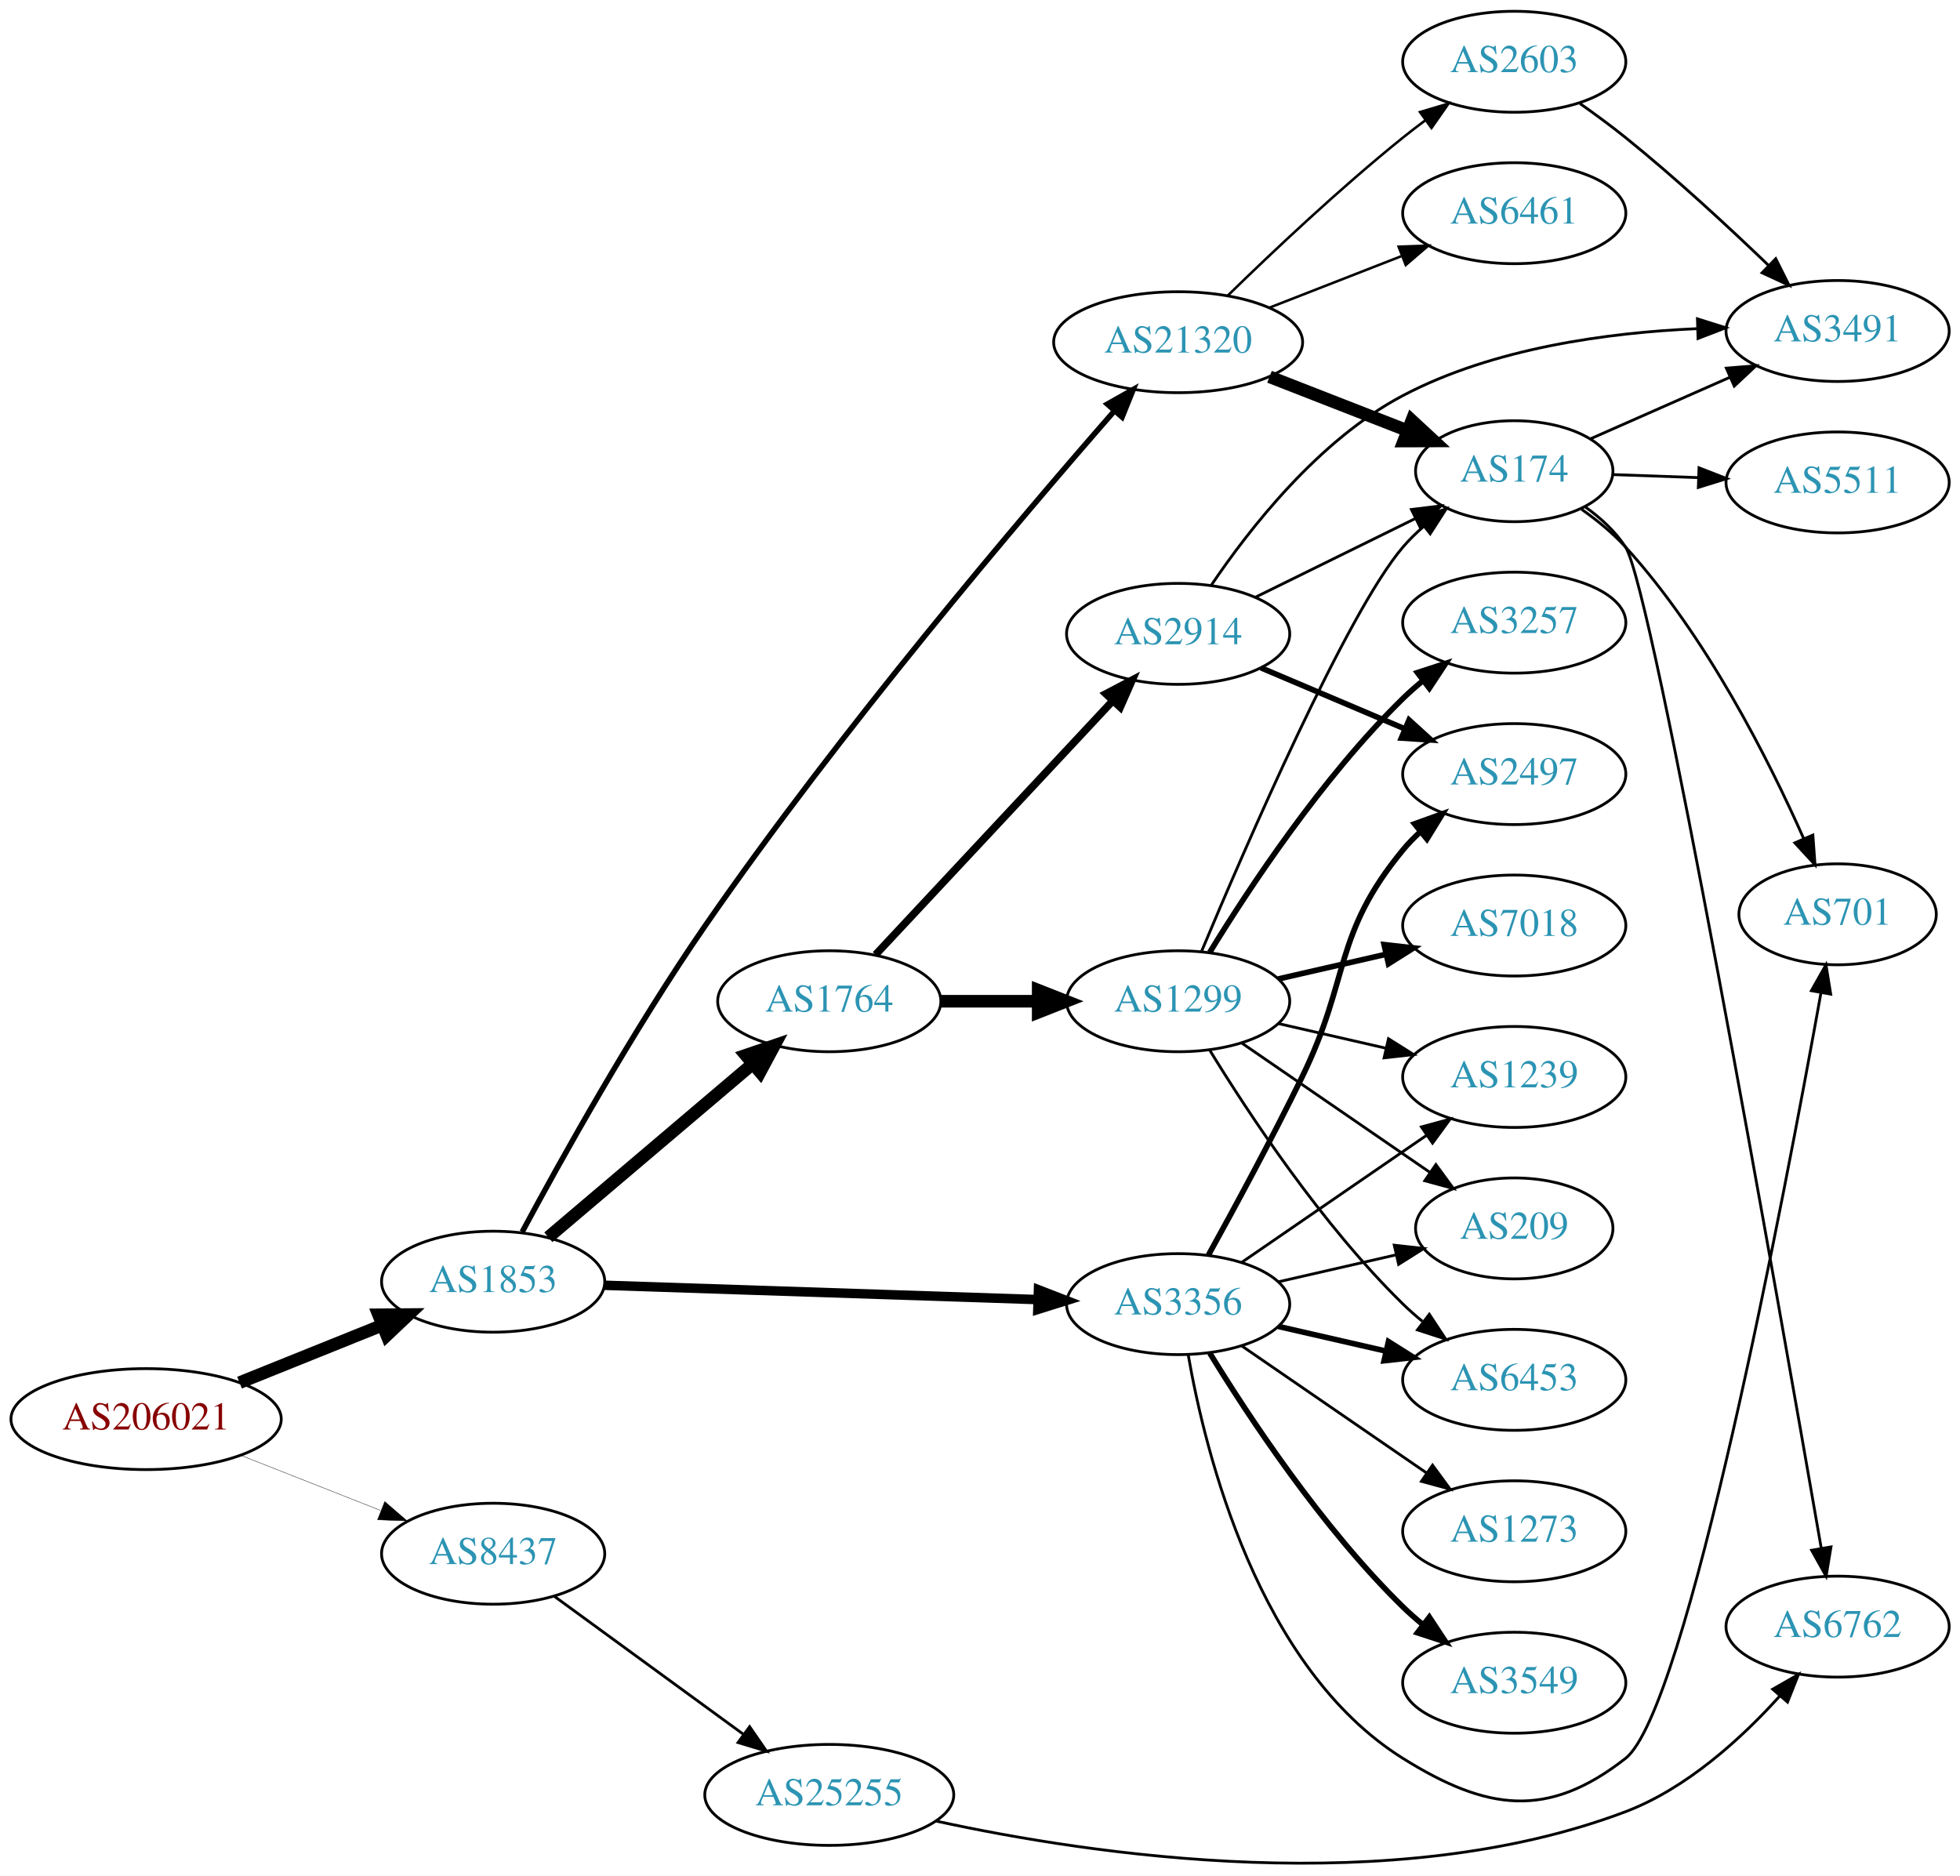
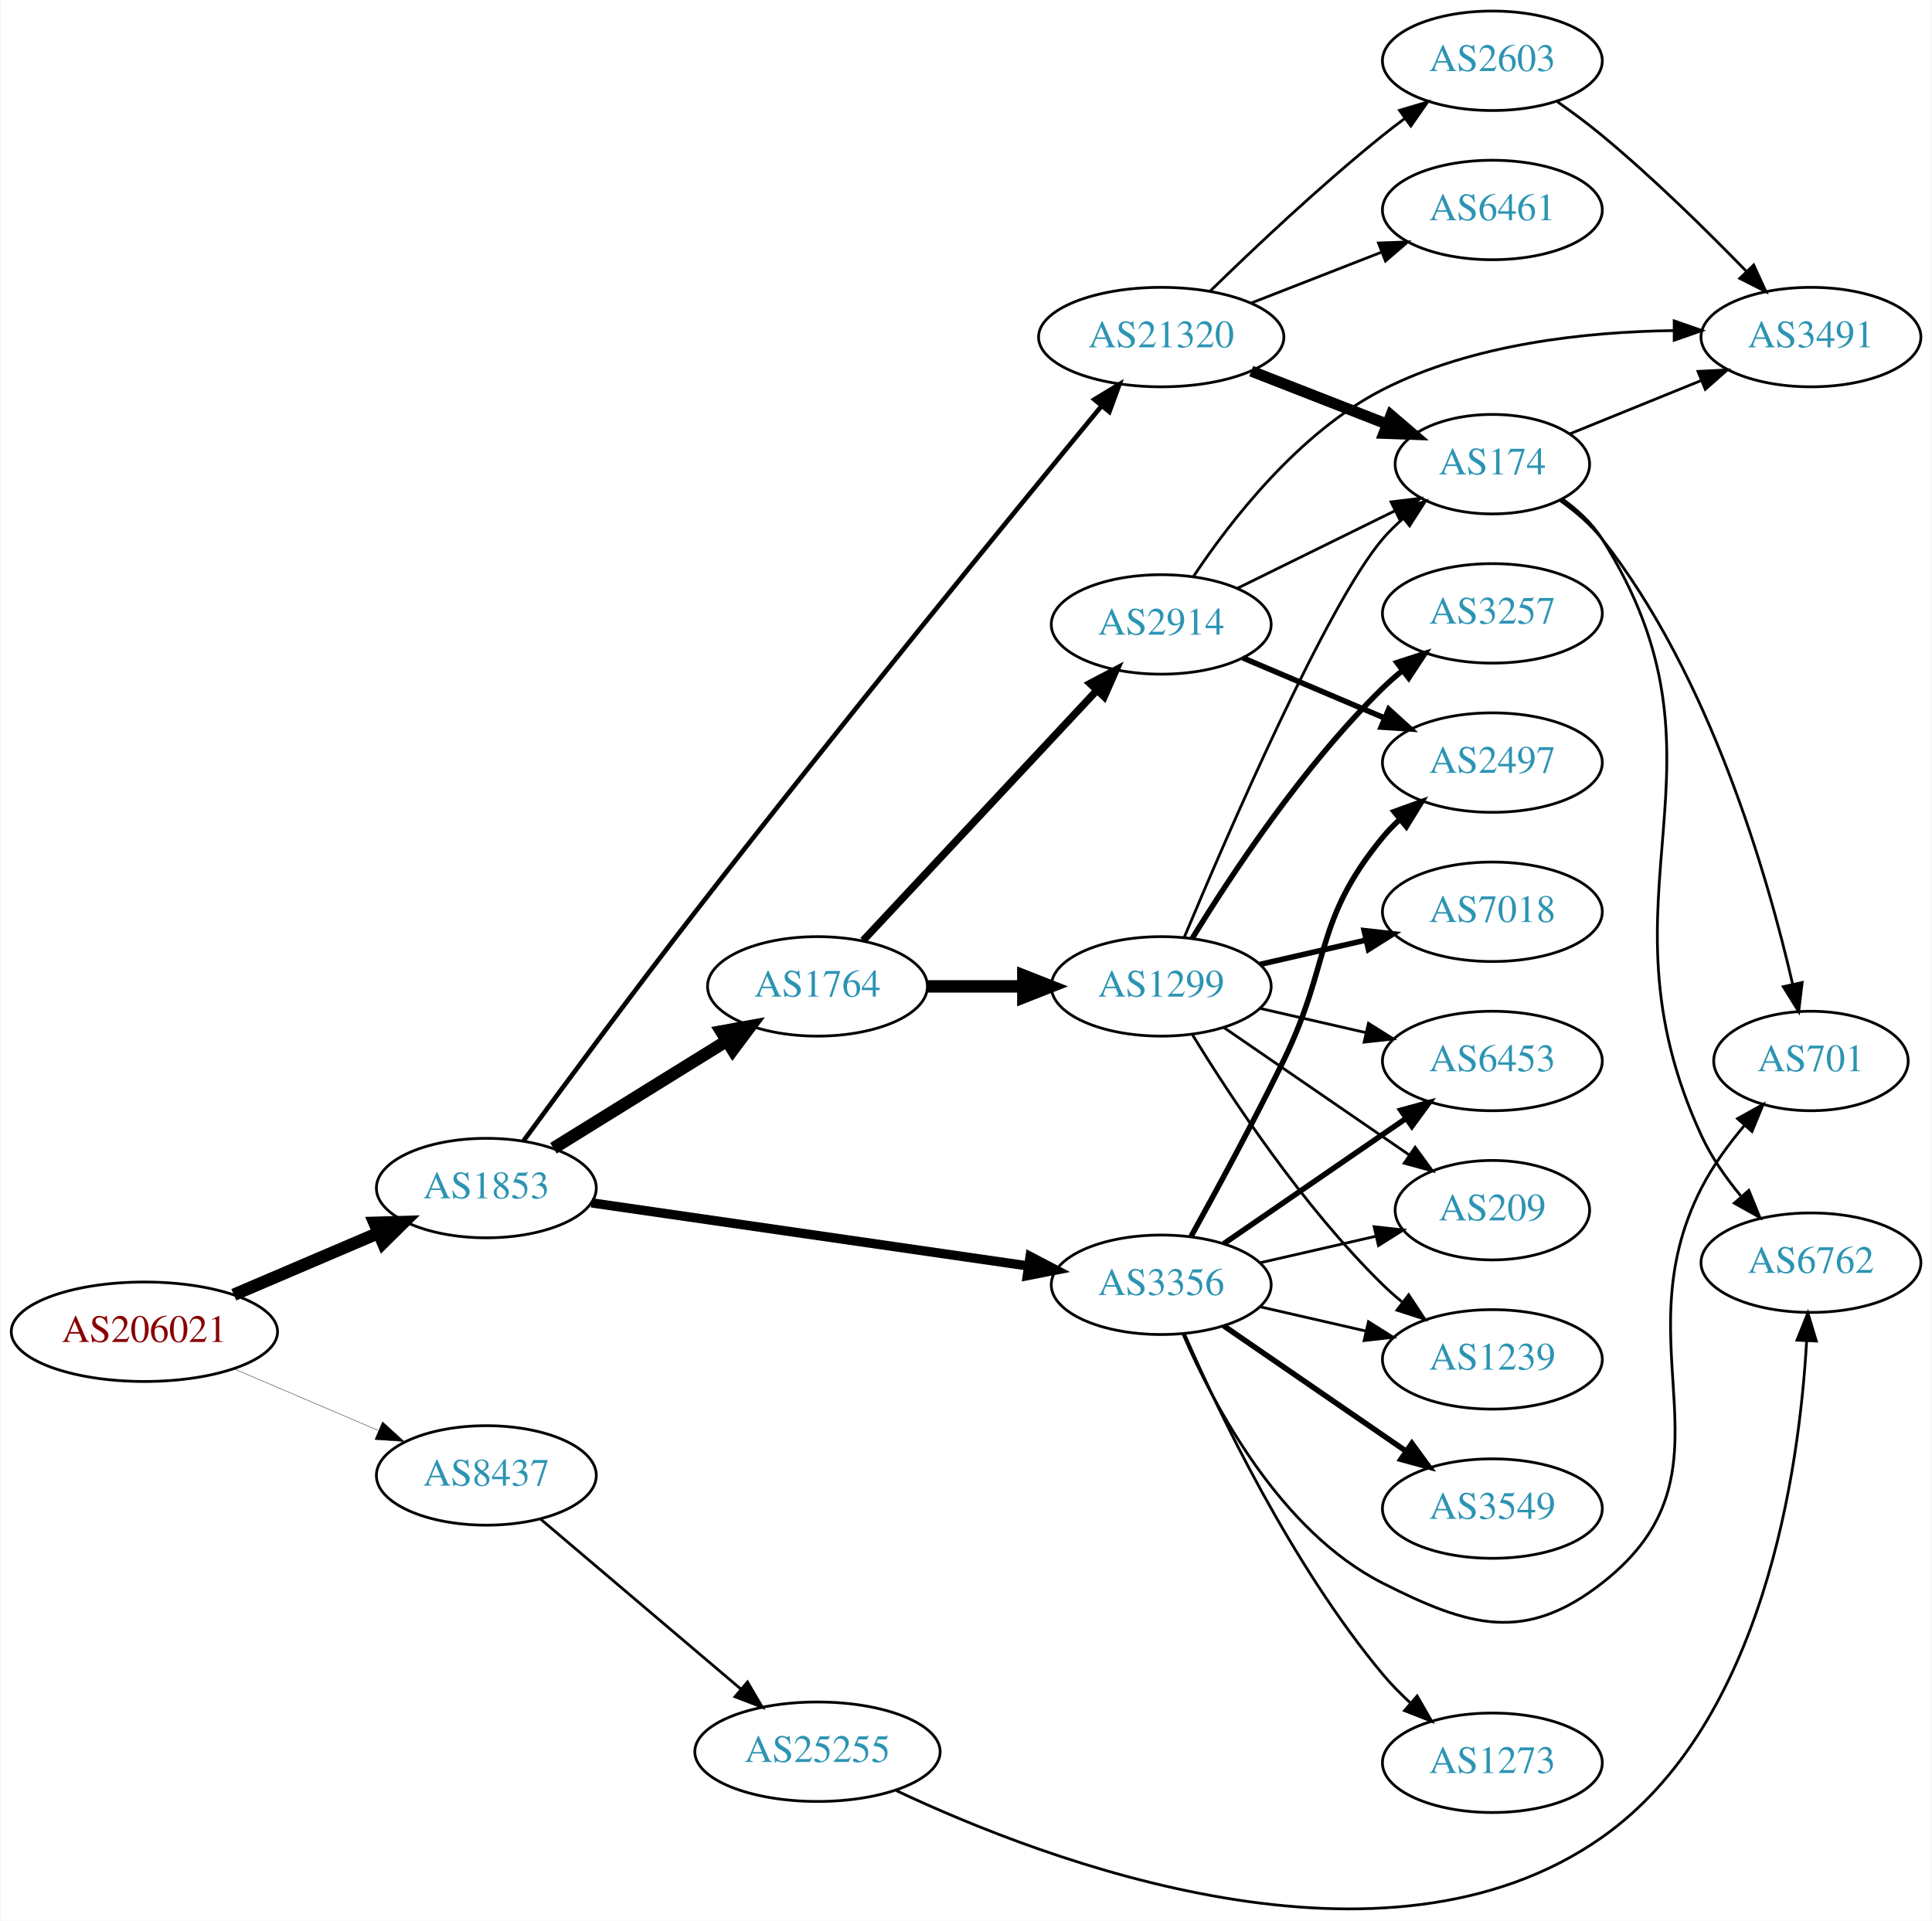
- <svg xmlns="http://www.w3.org/2000/svg" xmlns:xlink="http://www.w3.org/1999/xlink" width="699pt" height="669pt" viewBox="0.00 0.00 698.85 668.81">
-   <g id="graph0" class="graph" transform="scale(1 1) rotate(0) translate(4 664.813)">
-     <polygon fill="white" stroke="none" points="-4,4 -4,-664.813 694.855,-664.813 694.855,4 -4,4" />
+ <svg xmlns="http://www.w3.org/2000/svg" xmlns:xlink="http://www.w3.org/1999/xlink" width="699pt" height="695pt" viewBox="0.00 0.00 698.85 695.18">
+   <g id="graph0" class="graph" transform="scale(1 1) rotate(0) translate(4 691.175)">
+     <polygon fill="white" stroke="none" points="-4,4 -4,-691.175 694.855,-691.175 694.855,4 -4,4" />
    <g id="node1" class="node">
      <g id="a_node1">
        <a xlink:href="/asn/206021" xlink:title="AS206021 ~ Wirtschaftskammer Steiermark [AT]">
-           <ellipse fill="#ffffff" stroke="black" cx="48.096" cy="-158.813" rx="48.192" ry="18" />
-           <text text-anchor="middle" x="48.096" y="-155.113" font-family="Times,serif" font-size="14.00" fill="#880000">AS206021</text>
+           <ellipse fill="#ffffff" stroke="black" cx="48.096" cy="-209.175" rx="48.192" ry="18" />
+           <text text-anchor="middle" x="48.096" y="-205.475" font-family="Times,serif" font-size="14.00" fill="#880000">AS206021</text>
        </a>
      </g>
    </g>
    <g id="node2" class="node">
      <g id="a_node2">
        <a xlink:href="/asn/1853" xlink:title="AS1853 ~ ACOnet Backbone [AT]">
-           <ellipse fill="#ffffff" stroke="black" cx="171.838" cy="-207.813" rx="39.794" ry="18" />
-           <text text-anchor="middle" x="171.838" y="-204.113" font-family="Times,serif" font-size="14.00" fill="#2c94b3">AS1853</text>
+           <ellipse fill="#ffffff" stroke="black" cx="171.838" cy="-261.175" rx="39.794" ry="18" />
+           <text text-anchor="middle" x="171.838" y="-257.475" font-family="Times,serif" font-size="14.00" fill="#2c94b3">AS1853</text>
        </a>
      </g>
    </g>
    <g id="edge1" class="edge">
-       <path fill="none" stroke="black" stroke-width="4.5" d="M81.401,-171.816C97.064,-178.12 115.992,-185.738 132.394,-192.34" />
-       <polygon fill="black" stroke="black" stroke-width="4.5" points="130.968,-196.011 141.715,-196.092 133.909,-188.705 130.968,-196.011" />
+       <path fill="none" stroke="black" stroke-width="4.5" d="M80.447,-222.567C96.349,-229.359 115.796,-237.665 132.573,-244.831" />
+       <polygon fill="black" stroke="black" stroke-width="4.5" points="131.352,-248.591 142.095,-248.898 134.446,-241.349 131.352,-248.591" />
    </g>
    <g id="node3" class="node">
      <g id="a_node3">
        <a xlink:href="/asn/8437" xlink:title="AS8437 ~ Hutchison Drei Austria GmbH [AT]">
-           <ellipse fill="#ffffff" stroke="black" cx="171.838" cy="-110.813" rx="39.794" ry="18" />
-           <text text-anchor="middle" x="171.838" y="-107.113" font-family="Times,serif" font-size="14.00" fill="#2c94b3">AS8437</text>
+           <ellipse fill="#ffffff" stroke="black" cx="171.838" cy="-157.175" rx="39.794" ry="18" />
+           <text text-anchor="middle" x="171.838" y="-153.475" font-family="Times,serif" font-size="14.00" fill="#2c94b3">AS8437</text>
        </a>
      </g>
    </g>
    <g id="edge2" class="edge">
-       <path fill="none" stroke="black" stroke-width="0.129" d="M82.041,-145.824C97.32,-139.8 115.595,-132.594 131.584,-126.29" />
-       <polygon fill="black" stroke="black" stroke-width="0.129" points="133.177,-129.425 141.196,-122.5 130.609,-122.912 133.177,-129.425" />
+       <path fill="none" stroke="black" stroke-width="0.132" d="M80.447,-195.784C96.349,-188.992 115.796,-180.686 132.573,-173.52" />
+       <polygon fill="black" stroke="black" stroke-width="0.132" points="134.274,-176.599 142.095,-169.452 131.524,-170.162 134.274,-176.599" />
    </g>
    <g id="node4" class="node">
      <g id="a_node4">
-         <a xlink:href="/asn/3356" xlink:title="AS3356 ~ Level 3 Parent, LLC [US]">
-           <ellipse fill="#ffffff" stroke="black" cx="416.073" cy="-199.813" rx="39.794" ry="18" />
-           <text text-anchor="middle" x="416.073" y="-196.113" font-family="Times,serif" font-size="14.00" fill="#2c94b3">AS3356</text>
+         <a xlink:href="/asn/1764" xlink:title="AS1764 ~ NEXTLAYER-AS [AT]">
+           <ellipse fill="#ffffff" stroke="black" cx="291.681" cy="-334.175" rx="39.794" ry="18" />
+           <text text-anchor="middle" x="291.681" y="-330.475" font-family="Times,serif" font-size="14.00" fill="#2c94b3">AS1764</text>
        </a>
      </g>
    </g>
    <g id="edge3" class="edge">
-       <path fill="none" stroke="black" stroke-width="3.375" d="M211.489,-206.537C253.374,-205.154 320.317,-202.943 365.914,-201.437" />
-       <polygon fill="black" stroke="black" stroke-width="3.375" points="366.28,-204.927 376.159,-201.099 366.049,-197.931 366.28,-204.927" />
+       <path fill="none" stroke="black" stroke-width="4.5" d="M196.12,-275.598C214.035,-286.696 238.993,-302.156 258.769,-314.407" />
+       <polygon fill="black" stroke="black" stroke-width="4.5" points="256.872,-317.864 267.447,-319.783 261.019,-311.169 256.872,-317.864" />
    </g>
    <g id="node5" class="node">
      <g id="a_node5">
-         <a xlink:href="/asn/1764" xlink:title="AS1764 ~ NEXTLAYER-AS [AT]">
-           <ellipse fill="#ffffff" stroke="black" cx="291.681" cy="-307.813" rx="39.794" ry="18" />
-           <text text-anchor="middle" x="291.681" y="-304.113" font-family="Times,serif" font-size="14.00" fill="#2c94b3">AS1764</text>
+         <a xlink:href="/asn/3356" xlink:title="AS3356 ~ Level 3 Parent, LLC [US]">
+           <ellipse fill="#ffffff" stroke="black" cx="416.073" cy="-226.175" rx="39.794" ry="18" />
+           <text text-anchor="middle" x="416.073" y="-222.475" font-family="Times,serif" font-size="14.00" fill="#2c94b3">AS3356</text>
        </a>
      </g>
    </g>
    <g id="edge4" class="edge">
-       <path fill="none" stroke="black" stroke-width="4.5" d="M191.51,-223.659C211.163,-240.336 242.258,-266.722 264.386,-285.5" />
-       <polygon fill="black" stroke="black" stroke-width="4.5" points="261.923,-288.574 272.095,-292.042 267.018,-282.57 261.923,-288.574" />
+       <path fill="none" stroke="black" stroke-width="3.375" d="M209.892,-255.821C252.278,-249.697 321.767,-239.657 367.963,-232.982" />
+       <polygon fill="black" stroke="black" stroke-width="3.375" points="368.626,-236.423 378.023,-231.529 367.625,-229.495 368.626,-236.423" />
    </g>
    <g id="node6" class="node">
      <g id="a_node6">
        <a xlink:href="/asn/21320" xlink:title="AS21320 ~ GEANT Vereniging [EU]">
-           <ellipse fill="#ffffff" stroke="black" cx="416.073" cy="-542.813" rx="44.393" ry="18" />
-           <text text-anchor="middle" x="416.073" y="-539.113" font-family="Times,serif" font-size="14.00" fill="#2c94b3">AS21320</text>
+           <ellipse fill="#ffffff" stroke="black" cx="416.073" cy="-569.175" rx="44.393" ry="18" />
+           <text text-anchor="middle" x="416.073" y="-565.475" font-family="Times,serif" font-size="14.00" fill="#2c94b3">AS21320</text>
        </a>
      </g>
    </g>
    <g id="edge5" class="edge">
-       <path fill="none" stroke="black" stroke-width="1.969" d="M182.195,-225.569C195.622,-250.594 221.6,-297.365 247.484,-334.813 295.409,-404.149 359.759,-479.877 393.053,-517.971" />
-       <polygon fill="black" stroke="black" stroke-width="1.969" points="390.828,-520.741 400.054,-525.949 396.089,-516.124 390.828,-520.741" />
+       <path fill="none" stroke="black" stroke-width="1.688" d="M185.328,-278.306C200.001,-298.337 225.177,-332.416 247.484,-361.175 299.276,-427.945 362.246,-505.045 394.241,-543.941" />
+       <polygon fill="black" stroke="black" stroke-width="1.688" points="391.892,-546.594 400.951,-552.089 397.296,-542.145 391.892,-546.594" />
    </g>
    <g id="node22" class="node">
      <g id="a_node22">
        <a xlink:href="/asn/25255" xlink:title="AS25255 ~ ==&gt; TELE2 AUSTRIA &lt;== [AT]">
-           <ellipse fill="#ffffff" stroke="black" cx="291.681" cy="-24.814" rx="44.393" ry="18" />
-           <text text-anchor="middle" x="291.681" y="-21.113" font-family="Times,serif" font-size="14.00" fill="#2c94b3">AS25255</text>
+           <ellipse fill="#ffffff" stroke="black" cx="291.681" cy="-57.175" rx="44.393" ry="18" />
+           <text text-anchor="middle" x="291.681" y="-53.475" font-family="Times,serif" font-size="14.00" fill="#2c94b3">AS25255</text>
        </a>
      </g>
    </g>
    <g id="edge28" class="edge">
-       <path fill="none" stroke="black" d="M193.635,-95.636C212.334,-81.99 240.012,-61.791 261.029,-46.453" />
-       <polygon fill="black" stroke="black" points="263.282,-49.142 269.296,-40.419 259.155,-43.487 263.282,-49.142" />
+       <path fill="none" stroke="black" d="M191.51,-141.33C211.047,-124.751 241.892,-98.576 263.995,-79.82" />
+       <polygon fill="black" stroke="black" points="266.345,-82.416 271.705,-73.278 261.816,-77.079 266.345,-82.416" />
    </g>
    <g id="node7" class="node">
      <g id="a_node7">
-         <a xlink:href="/asn/3549" xlink:title="AS3549 ~ Level 3 Parent, LLC [US]">
-           <ellipse fill="#ffffff" stroke="black" cx="535.915" cy="-64.814" rx="39.794" ry="18" />
-           <text text-anchor="middle" x="535.915" y="-61.114" font-family="Times,serif" font-size="14.00" fill="#2c94b3">AS3549</text>
+         <a xlink:href="/asn/2914" xlink:title="AS2914 ~ NTT America, Inc. [US]">
+           <ellipse fill="#ffffff" stroke="black" cx="416.073" cy="-465.175" rx="39.794" ry="18" />
+           <text text-anchor="middle" x="416.073" y="-461.475" font-family="Times,serif" font-size="14.00" fill="#2c94b3">AS2914</text>
        </a>
      </g>
    </g>
    <g id="edge6" class="edge">
-       <path fill="none" stroke="black" stroke-width="2" d="M427.338,-182.374C441.147,-159.822 467.336,-120.091 496.269,-91.814 498.409,-89.722 500.726,-87.677 503.126,-85.708" />
-       <polygon fill="black" stroke="black" stroke-width="2" points="505.636,-88.195 511.468,-79.349 501.393,-82.628 505.636,-88.195" />
+       <path fill="none" stroke="black" stroke-width="2.7" d="M308.182,-350.767C329.517,-373.603 368.069,-414.866 392.577,-441.098" />
+       <polygon fill="black" stroke="black" stroke-width="2.7" points="390.313,-443.801 399.697,-448.719 395.428,-439.022 390.313,-443.801" />
    </g>
    <g id="node8" class="node">
      <g id="a_node8">
-         <a xlink:href="/asn/2497" xlink:title="AS2497 ~ Internet Initiative Japan Inc. [JP]">
-           <ellipse fill="#ffffff" stroke="black" cx="535.915" cy="-388.813" rx="39.794" ry="18" />
-           <text text-anchor="middle" x="535.915" y="-385.113" font-family="Times,serif" font-size="14.00" fill="#2c94b3">AS2497</text>
+         <a xlink:href="/asn/1299" xlink:title="AS1299 ~ Telia Carrier [EU]">
+           <ellipse fill="#ffffff" stroke="black" cx="416.073" cy="-334.175" rx="39.794" ry="18" />
+           <text text-anchor="middle" x="416.073" y="-330.475" font-family="Times,serif" font-size="14.00" fill="#2c94b3">AS1299</text>
        </a>
      </g>
    </g>
    <g id="edge7" class="edge">
-       <path fill="none" stroke="black" stroke-width="2" d="M426.879,-217.323C435.884,-233.603 449.433,-258.614 460.269,-280.813 477.549,-316.217 471.204,-331.42 496.269,-361.813 498.124,-364.063 500.211,-366.209 502.43,-368.238" />
-       <polygon fill="black" stroke="black" stroke-width="2" points="500.365,-371.07 510.334,-374.657 504.778,-365.636 500.365,-371.07" />
+       <path fill="none" stroke="black" stroke-width="4.5" d="M331.406,-334.175C342.344,-334.175 354.395,-334.175 365.861,-334.175" />
+       <polygon fill="black" stroke="black" stroke-width="4.5" points="366.179,-338.113 376.179,-334.175 366.179,-330.238 366.179,-338.113" />
    </g>
    <g id="node9" class="node">
      <g id="a_node9">
+         <a xlink:href="/asn/2497" xlink:title="AS2497 ~ Internet Initiative Japan Inc. [JP]">
+           <ellipse fill="#ffffff" stroke="black" cx="535.915" cy="-415.175" rx="39.794" ry="18" />
+           <text text-anchor="middle" x="535.915" y="-411.475" font-family="Times,serif" font-size="14.00" fill="#2c94b3">AS2497</text>
+         </a>
+       </g>
+     </g>
+     <g id="edge21" class="edge">
+       <path fill="none" stroke="black" stroke-width="2" d="M426.879,-243.685C435.884,-259.965 449.433,-284.976 460.269,-307.175 477.549,-342.579 471.204,-357.782 496.269,-388.175 498.124,-390.425 500.211,-392.571 502.43,-394.599" />
+       <polygon fill="black" stroke="black" stroke-width="2" points="500.365,-397.432 510.334,-401.019 504.778,-391.998 500.365,-397.432" />
+     </g>
+     <g id="node14" class="node">
+       <g id="a_node14">
+         <a xlink:href="/asn/1239" xlink:title="AS1239 ~ Sprint [US]">
+           <ellipse fill="#ffffff" stroke="black" cx="535.915" cy="-199.175" rx="39.794" ry="18" />
+           <text text-anchor="middle" x="535.915" y="-195.475" font-family="Times,serif" font-size="14.00" fill="#2c94b3">AS1239</text>
+         </a>
+       </g>
+     </g>
+     <g id="edge17" class="edge">
+       <path fill="none" stroke="black" d="M451.792,-218.22C463.792,-215.471 477.413,-212.35 490.105,-209.442" />
+       <polygon fill="black" stroke="black" points="491.071,-212.812 500.037,-207.167 489.508,-205.988 491.071,-212.812" />
+     </g>
+     <g id="node15" class="node">
+       <g id="a_node15">
        <a xlink:href="/asn/6453" xlink:title="AS6453 ~ TATA COMMUNICATIONS (AMERICA) INC [US]">
-           <ellipse fill="#ffffff" stroke="black" cx="535.915" cy="-172.813" rx="39.794" ry="18" />
-           <text text-anchor="middle" x="535.915" y="-169.113" font-family="Times,serif" font-size="14.00" fill="#2c94b3">AS6453</text>
-         </a>
-       </g>
+           <ellipse fill="#ffffff" stroke="black" cx="535.915" cy="-307.175" rx="39.794" ry="18" />
+           <text text-anchor="middle" x="535.915" y="-303.475" font-family="Times,serif" font-size="14.00" fill="#2c94b3">AS6453</text>
+         </a>
+       </g>
+     </g>
+     <g id="edge18" class="edge">
+       <path fill="none" stroke="black" stroke-width="2" d="M438.687,-241.032C457.175,-253.74 483.989,-272.171 504.619,-286.351" />
+       <polygon fill="black" stroke="black" stroke-width="2" points="502.815,-289.358 513.039,-292.139 506.781,-283.59 502.815,-289.358" />
+     </g>
+     <g id="node16" class="node">
+       <g id="a_node16">
+         <a xlink:href="/asn/209" xlink:title="AS209 ~ CenturyLink Communications, LLC [US]">
+           <ellipse fill="#ffffff" stroke="black" cx="535.915" cy="-253.175" rx="35.194" ry="18" />
+           <text text-anchor="middle" x="535.915" y="-249.475" font-family="Times,serif" font-size="14.00" fill="#2c94b3">AS209</text>
+         </a>
+       </g>
+     </g>
+     <g id="edge23" class="edge">
+       <path fill="none" stroke="black" d="M451.792,-234.13C464.884,-237.13 479.907,-240.572 493.547,-243.697" />
+       <polygon fill="black" stroke="black" points="493.126,-247.191 503.655,-246.013 494.689,-240.368 493.126,-247.191" />
+     </g>
+     <g id="node17" class="node">
+       <g id="a_node17">
+         <a xlink:href="/asn/3549" xlink:title="AS3549 ~ Level 3 Parent, LLC [US]">
+           <ellipse fill="#ffffff" stroke="black" cx="535.915" cy="-145.175" rx="39.794" ry="18" />
+           <text text-anchor="middle" x="535.915" y="-141.475" font-family="Times,serif" font-size="14.00" fill="#2c94b3">AS3549</text>
+         </a>
+       </g>
+     </g>
+     <g id="edge19" class="edge">
+       <path fill="none" stroke="black" stroke-width="2" d="M438.687,-211.319C457.175,-198.61 483.989,-180.18 504.619,-166" />
+       <polygon fill="black" stroke="black" stroke-width="2" points="506.781,-168.761 513.039,-160.212 502.815,-162.992 506.781,-168.761" />
+     </g>
+     <g id="node18" class="node">
+       <g id="a_node18">
+         <a xlink:href="/asn/701" xlink:title="AS701 ~ UUNET [US]">
+           <ellipse fill="#ffffff" stroke="black" cx="651.208" cy="-307.175" rx="35.194" ry="18" />
+           <text text-anchor="middle" x="651.208" y="-303.475" font-family="Times,serif" font-size="14.00" fill="#2c94b3">AS701</text>
+         </a>
+       </g>
+     </g>
+     <g id="edge20" class="edge">
+       <path fill="none" stroke="black" d="M423.997,-208.273C434.95,-182.801 458.937,-137.093 496.269,-118.175 527.704,-102.245 547.766,-96.51 575.562,-118.175 627.253,-158.466 581.724,-202.823 611.562,-261.175 615.658,-269.185 621.38,-277.019 627.169,-283.887" />
+       <polygon fill="black" stroke="black" points="624.64,-286.31 633.901,-291.457 629.871,-281.659 624.64,-286.31" />
+     </g>
+     <g id="node19" class="node">
+       <g id="a_node19">
+         <a xlink:href="/asn/1273" xlink:title="AS1273 ~ Vodafone Group PLC [EU]">
+           <ellipse fill="#ffffff" stroke="black" cx="535.915" cy="-53.175" rx="39.794" ry="18" />
+           <text text-anchor="middle" x="535.915" y="-49.475" font-family="Times,serif" font-size="14.00" fill="#2c94b3">AS1273</text>
+         </a>
+       </g>
+     </g>
+     <g id="edge22" class="edge">
+       <path fill="none" stroke="black" d="M424.487,-208.401C436.736,-180.326 463.167,-124.837 496.269,-85.175 499.237,-81.618 502.641,-78.158 506.17,-74.908" />
+       <polygon fill="black" stroke="black" points="508.692,-77.354 513.977,-68.172 504.119,-72.054 508.692,-77.354" />
+     </g>
+     <g id="node11" class="node">
+       <g id="a_node11">
+         <a xlink:href="/asn/174" xlink:title="AS174 ~ Cogent Communications [US]">
+           <ellipse fill="#ffffff" stroke="black" cx="535.915" cy="-523.175" rx="35.194" ry="18" />
+           <text text-anchor="middle" x="535.915" y="-519.475" font-family="Times,serif" font-size="14.00" fill="#2c94b3">AS174</text>
+         </a>
+       </g>
+     </g>
+     <g id="edge26" class="edge">
+       <path fill="none" stroke="black" stroke-width="4" d="M448.652,-556.848C463.783,-550.942 482.005,-543.829 497.795,-537.665" />
+       <polygon fill="black" stroke="black" stroke-width="4" points="499.22,-540.866 507.263,-533.969 496.675,-534.345 499.22,-540.866" />
+     </g>
+     <g id="node20" class="node">
+       <g id="a_node20">
+         <a xlink:href="/asn/2603" xlink:title="AS2603 ~ NORDUnet [NO]">
+           <ellipse fill="#ffffff" stroke="black" cx="535.915" cy="-669.175" rx="39.794" ry="18" />
+           <text text-anchor="middle" x="535.915" y="-665.475" font-family="Times,serif" font-size="14.00" fill="#2c94b3">AS2603</text>
+         </a>
+       </g>
+     </g>
+     <g id="edge24" class="edge">
+       <path fill="none" stroke="black" d="M433.78,-585.816C449.414,-601.082 473.682,-624.012 496.269,-642.175 498.82,-644.227 501.518,-646.297 504.253,-648.329" />
+       <polygon fill="black" stroke="black" points="502.31,-651.242 512.468,-654.256 506.406,-645.566 502.31,-651.242" />
+     </g>
+     <g id="node21" class="node">
+       <g id="a_node21">
+         <a xlink:href="/asn/6461" xlink:title="AS6461 ~ Zayo Bandwidth [US]">
+           <ellipse fill="#ffffff" stroke="black" cx="535.915" cy="-615.175" rx="39.794" ry="18" />
+           <text text-anchor="middle" x="535.915" y="-611.475" font-family="Times,serif" font-size="14.00" fill="#2c94b3">AS6461</text>
+         </a>
+       </g>
+     </g>
+     <g id="edge25" class="edge">
+       <path fill="none" stroke="black" d="M448.652,-581.502C463.081,-587.135 480.321,-593.864 495.582,-599.822" />
+       <polygon fill="black" stroke="black" points="494.688,-603.23 505.276,-603.606 497.233,-596.709 494.688,-603.23" />
    </g>
    <g id="edge8" class="edge">
-       <path fill="none" stroke="black" stroke-width="2" d="M451.792,-191.859C463.792,-189.109 477.413,-185.988 490.105,-183.08" />
-       <polygon fill="black" stroke="black" stroke-width="2" points="491.071,-186.45 500.037,-180.805 489.508,-179.627 491.071,-186.45" />
+       <path fill="none" stroke="black" stroke-width="2" d="M445.599,-453.072C460.973,-446.549 480.149,-438.412 496.788,-431.353" />
+       <polygon fill="black" stroke="black" stroke-width="2" points="498.405,-434.469 506.243,-427.341 495.67,-428.025 498.405,-434.469" />
    </g>
    <g id="node10" class="node">
      <g id="a_node10">
-         <a xlink:href="/asn/701" xlink:title="AS701 ~ UUNET [US]">
-           <ellipse fill="#ffffff" stroke="black" cx="651.208" cy="-338.813" rx="35.194" ry="18" />
-           <text text-anchor="middle" x="651.208" y="-335.113" font-family="Times,serif" font-size="14.00" fill="#2c94b3">AS701</text>
+         <a xlink:href="/asn/3491" xlink:title="AS3491 ~ PCCW Global, Inc. [US]">
+           <ellipse fill="#ffffff" stroke="black" cx="651.208" cy="-569.175" rx="39.794" ry="18" />
+           <text text-anchor="middle" x="651.208" y="-565.475" font-family="Times,serif" font-size="14.00" fill="#2c94b3">AS3491</text>
        </a>
      </g>
    </g>
    <g id="edge9" class="edge">
-       <path fill="none" stroke="black" d="M419.645,-181.84C425.736,-146.819 444.616,-70.057 496.269,-37.813 526.164,-19.152 547.805,-16.099 575.562,-37.813 597.393,-54.892 632.404,-239.264 645.264,-310.733" />
-       <polygon fill="black" stroke="black" points="641.86,-311.581 647.064,-320.809 648.751,-310.349 641.86,-311.581" />
-     </g>
-     <g id="node11" class="node">
-       <g id="a_node11">
-         <a xlink:href="/asn/1239" xlink:title="AS1239 ~ Sprint [US]">
-           <ellipse fill="#ffffff" stroke="black" cx="535.915" cy="-280.813" rx="39.794" ry="18" />
-           <text text-anchor="middle" x="535.915" y="-277.113" font-family="Times,serif" font-size="14.00" fill="#2c94b3">AS1239</text>
-         </a>
-       </g>
+       <path fill="none" stroke="black" d="M427.775,-482.586C441.117,-502.603 465.906,-534.684 496.269,-550.175 528.703,-566.723 569.82,-571.091 601.4,-571.529" />
+       <polygon fill="black" stroke="black" points="601.714,-575.029 611.717,-571.538 601.721,-568.029 601.714,-575.029" />
    </g>
    <g id="edge10" class="edge">
-       <path fill="none" stroke="black" d="M438.687,-214.67C457.175,-227.378 483.989,-245.809 504.619,-259.989" />
-       <polygon fill="black" stroke="black" points="502.815,-262.997 513.039,-265.777 506.781,-257.228 502.815,-262.997" />
+       <path fill="none" stroke="black" d="M443.519,-478.192C460.392,-486.497 482.433,-497.345 500.643,-506.307" />
+       <polygon fill="black" stroke="black" points="499.251,-509.523 509.768,-510.798 502.342,-503.242 499.251,-509.523" />
+     </g>
+     <g id="edge12" class="edge">
+       <path fill="none" stroke="black" d="M424.44,-352.008C439.946,-389.02 476.168,-472.687 496.269,-496.175 498.451,-498.725 500.925,-501.15 503.542,-503.426" />
+       <polygon fill="black" stroke="black" points="501.637,-506.379 511.672,-509.778 505.947,-500.863 501.637,-506.379" />
    </g>
    <g id="node12" class="node">
      <g id="a_node12">
-         <a xlink:href="/asn/1273" xlink:title="AS1273 ~ Vodafone Group PLC [EU]">
-           <ellipse fill="#ffffff" stroke="black" cx="535.915" cy="-118.813" rx="39.794" ry="18" />
-           <text text-anchor="middle" x="535.915" y="-115.113" font-family="Times,serif" font-size="14.00" fill="#2c94b3">AS1273</text>
+         <a xlink:href="/asn/7018" xlink:title="AS7018 ~ AT&amp;T Services, Inc. [US]">
+           <ellipse fill="#ffffff" stroke="black" cx="535.915" cy="-361.175" rx="39.794" ry="18" />
+           <text text-anchor="middle" x="535.915" y="-357.475" font-family="Times,serif" font-size="14.00" fill="#2c94b3">AS7018</text>
        </a>
      </g>
    </g>
    <g id="edge11" class="edge">
-       <path fill="none" stroke="black" d="M438.687,-184.957C457.175,-172.249 483.989,-153.818 504.619,-139.638" />
-       <polygon fill="black" stroke="black" points="506.781,-142.399 513.039,-133.85 502.815,-136.63 506.781,-142.399" />
+       <path fill="none" stroke="black" stroke-width="2" d="M451.792,-342.13C463.792,-344.88 477.413,-348 490.105,-350.908" />
+       <polygon fill="black" stroke="black" stroke-width="2" points="489.508,-354.362 500.037,-353.184 491.071,-347.539 489.508,-354.362" />
    </g>
    <g id="node13" class="node">
      <g id="a_node13">
-         <a xlink:href="/asn/209" xlink:title="AS209 ~ CenturyLink Communications, LLC [US]">
-           <ellipse fill="#ffffff" stroke="black" cx="535.915" cy="-226.813" rx="35.194" ry="18" />
-           <text text-anchor="middle" x="535.915" y="-223.113" font-family="Times,serif" font-size="14.00" fill="#2c94b3">AS209</text>
-         </a>
-       </g>
-     </g>
-     <g id="edge12" class="edge">
-       <path fill="none" stroke="black" d="M451.792,-207.768C464.884,-210.768 479.907,-214.21 493.547,-217.335" />
-       <polygon fill="black" stroke="black" points="493.126,-220.829 503.655,-219.651 494.689,-214.006 493.126,-220.829" />
-     </g>
-     <g id="node14" class="node">
-       <g id="a_node14">
-         <a xlink:href="/asn/2914" xlink:title="AS2914 ~ NTT America, Inc. [US]">
-           <ellipse fill="#ffffff" stroke="black" cx="416.073" cy="-438.813" rx="39.794" ry="18" />
-           <text text-anchor="middle" x="416.073" y="-435.113" font-family="Times,serif" font-size="14.00" fill="#2c94b3">AS2914</text>
+         <a xlink:href="/asn/3257" xlink:title="AS3257 ~ GTT [DE]">
+           <ellipse fill="#ffffff" stroke="black" cx="535.915" cy="-469.175" rx="39.794" ry="18" />
+           <text text-anchor="middle" x="535.915" y="-465.475" font-family="Times,serif" font-size="14.00" fill="#2c94b3">AS3257</text>
        </a>
      </g>
    </g>
    <g id="edge13" class="edge">
-       <path fill="none" stroke="black" stroke-width="2.7" d="M308.182,-324.405C329.517,-347.241 368.069,-388.504 392.577,-414.736" />
-       <polygon fill="black" stroke="black" stroke-width="2.7" points="390.313,-417.439 399.697,-422.357 395.428,-412.66 390.313,-417.439" />
-     </g>
-     <g id="node15" class="node">
-       <g id="a_node15">
-         <a xlink:href="/asn/1299" xlink:title="AS1299 ~ Telia Carrier [EU]">
-           <ellipse fill="#ffffff" stroke="black" cx="416.073" cy="-307.813" rx="39.794" ry="18" />
-           <text text-anchor="middle" x="416.073" y="-304.113" font-family="Times,serif" font-size="14.00" fill="#2c94b3">AS1299</text>
-         </a>
-       </g>
+       <path fill="none" stroke="black" stroke-width="2" d="M427.338,-351.615C441.147,-374.167 467.336,-413.898 496.269,-442.175 498.409,-444.267 500.726,-446.312 503.126,-448.281" />
+       <polygon fill="black" stroke="black" stroke-width="2" points="501.393,-451.361 511.468,-454.639 505.636,-445.794 501.393,-451.361" />
    </g>
    <g id="edge14" class="edge">
-       <path fill="none" stroke="black" stroke-width="4.5" d="M331.406,-307.813C342.344,-307.813 354.395,-307.813 365.861,-307.813" />
-       <polygon fill="black" stroke="black" stroke-width="4.5" points="366.179,-311.751 376.179,-307.813 366.179,-303.876 366.179,-311.751" />
-     </g>
-     <g id="node16" class="node">
-       <g id="a_node16">
-         <a xlink:href="/asn/6461" xlink:title="AS6461 ~ Zayo Bandwidth [US]">
-           <ellipse fill="#ffffff" stroke="black" cx="535.915" cy="-588.813" rx="39.794" ry="18" />
-           <text text-anchor="middle" x="535.915" y="-585.113" font-family="Times,serif" font-size="14.00" fill="#2c94b3">AS6461</text>
-         </a>
-       </g>
+       <path fill="none" stroke="black" d="M427.338,-316.735C441.147,-294.184 467.336,-254.453 496.269,-226.175 498.409,-224.084 500.726,-222.039 503.126,-220.07" />
+       <polygon fill="black" stroke="black" points="505.636,-222.557 511.468,-213.711 501.393,-216.99 505.636,-222.557" />
    </g>
    <g id="edge15" class="edge">
-       <path fill="none" stroke="black" stroke-width="0.9" d="M448.652,-555.141C463.081,-560.773 480.321,-567.503 495.582,-573.46" />
-       <polygon fill="black" stroke="black" stroke-width="0.9" points="494.688,-576.868 505.276,-577.244 497.233,-570.347 494.688,-576.868" />
-     </g>
-     <g id="node17" class="node">
-       <g id="a_node17">
-         <a xlink:href="/asn/2603" xlink:title="AS2603 ~ NORDUnet [NO]">
-           <ellipse fill="#ffffff" stroke="black" cx="535.915" cy="-642.813" rx="39.794" ry="18" />
-           <text text-anchor="middle" x="535.915" y="-639.113" font-family="Times,serif" font-size="14.00" fill="#2c94b3">AS2603</text>
-         </a>
-       </g>
+       <path fill="none" stroke="black" d="M451.792,-326.22C463.792,-323.471 477.413,-320.35 490.105,-317.442" />
+       <polygon fill="black" stroke="black" points="491.071,-320.812 500.037,-315.167 489.508,-313.988 491.071,-320.812" />
    </g>
    <g id="edge16" class="edge">
-       <path fill="none" stroke="black" stroke-width="0.9" d="M433.78,-559.454C449.414,-574.72 473.682,-597.65 496.269,-615.813 498.82,-617.865 501.518,-619.935 504.253,-621.967" />
-       <polygon fill="black" stroke="black" stroke-width="0.9" points="502.31,-624.881 512.468,-627.894 506.406,-619.204 502.31,-624.881" />
-     </g>
-     <g id="node18" class="node">
-       <g id="a_node18">
-         <a xlink:href="/asn/174" xlink:title="AS174 ~ Cogent Communications [US]">
-           <ellipse fill="#ffffff" stroke="black" cx="535.915" cy="-496.813" rx="35.194" ry="18" />
-           <text text-anchor="middle" x="535.915" y="-493.113" font-family="Times,serif" font-size="14.00" fill="#2c94b3">AS174</text>
-         </a>
-       </g>
-     </g>
-     <g id="edge17" class="edge">
-       <path fill="none" stroke="black" stroke-width="4.5" d="M448.652,-530.486C463.783,-524.58 482.005,-517.467 497.795,-511.303" />
-       <polygon fill="black" stroke="black" stroke-width="4.5" points="499.379,-514.912 507.263,-507.608 496.516,-507.576 499.379,-514.912" />
-     </g>
-     <g id="edge25" class="edge">
-       <path fill="none" stroke="black" stroke-width="2" d="M445.599,-426.71C460.973,-420.187 480.149,-412.05 496.788,-404.991" />
-       <polygon fill="black" stroke="black" stroke-width="2" points="498.405,-408.107 506.243,-400.979 495.67,-401.663 498.405,-408.107" />
-     </g>
-     <g id="edge27" class="edge">
-       <path fill="none" stroke="black" d="M443.519,-451.83C460.392,-460.135 482.433,-470.983 500.643,-479.945" />
-       <polygon fill="black" stroke="black" points="499.251,-483.161 509.768,-484.437 502.342,-476.88 499.251,-483.161" />
-     </g>
-     <g id="node21" class="node">
-       <g id="a_node21">
-         <a xlink:href="/asn/3491" xlink:title="AS3491 ~ PCCW Global, Inc. [US]">
-           <ellipse fill="#ffffff" stroke="black" cx="651.208" cy="-546.813" rx="39.794" ry="18" />
-           <text text-anchor="middle" x="651.208" y="-543.113" font-family="Times,serif" font-size="14.00" fill="#2c94b3">AS3491</text>
-         </a>
-       </g>
-     </g>
-     <g id="edge26" class="edge">
-       <path fill="none" stroke="black" d="M427.845,-456.091C441.253,-475.979 466.106,-507.936 496.269,-523.813 528.494,-540.776 569.451,-546.253 601.017,-547.637" />
-       <polygon fill="black" stroke="black" points="601.231,-551.145 611.335,-547.96 601.45,-544.149 601.231,-551.145" />
-     </g>
-     <g id="edge22" class="edge">
-       <path fill="none" stroke="black" d="M427.338,-290.374C441.147,-267.822 467.336,-228.091 496.269,-199.813 498.409,-197.722 500.726,-195.677 503.126,-193.708" />
-       <polygon fill="black" stroke="black" points="505.636,-196.195 511.468,-187.349 501.393,-190.628 505.636,-196.195" />
-     </g>
-     <g id="edge21" class="edge">
-       <path fill="none" stroke="black" d="M451.792,-299.859C463.792,-297.109 477.413,-293.988 490.105,-291.08" />
-       <polygon fill="black" stroke="black" points="491.071,-294.45 500.037,-288.805 489.508,-287.627 491.071,-294.45" />
-     </g>
-     <g id="edge23" class="edge">
-       <path fill="none" stroke="black" d="M438.687,-292.957C457.524,-280.009 485.004,-261.12 505.78,-246.84" />
-       <polygon fill="black" stroke="black" points="507.97,-249.582 514.228,-241.033 504.005,-243.813 507.97,-249.582" />
-     </g>
-     <g id="edge19" class="edge">
-       <path fill="none" stroke="black" d="M424.44,-325.646C439.946,-362.658 476.168,-446.326 496.269,-469.813 498.451,-472.363 500.925,-474.789 503.542,-477.064" />
-       <polygon fill="black" stroke="black" points="501.637,-480.017 511.672,-483.416 505.947,-474.502 501.637,-480.017" />
-     </g>
-     <g id="node19" class="node">
-       <g id="a_node19">
-         <a xlink:href="/asn/7018" xlink:title="AS7018 ~ AT&amp;T Services, Inc. [US]">
-           <ellipse fill="#ffffff" stroke="black" cx="535.915" cy="-334.813" rx="39.794" ry="18" />
-           <text text-anchor="middle" x="535.915" y="-331.113" font-family="Times,serif" font-size="14.00" fill="#2c94b3">AS7018</text>
-         </a>
-       </g>
-     </g>
-     <g id="edge18" class="edge">
-       <path fill="none" stroke="black" stroke-width="2" d="M451.792,-315.768C463.792,-318.518 477.413,-321.639 490.105,-324.547" />
-       <polygon fill="black" stroke="black" stroke-width="2" points="489.508,-328 500.037,-326.822 491.071,-321.177 489.508,-328" />
-     </g>
-     <g id="node20" class="node">
-       <g id="a_node20">
-         <a xlink:href="/asn/3257" xlink:title="AS3257 ~ GTT [DE]">
-           <ellipse fill="#ffffff" stroke="black" cx="535.915" cy="-442.813" rx="39.794" ry="18" />
-           <text text-anchor="middle" x="535.915" y="-439.113" font-family="Times,serif" font-size="14.00" fill="#2c94b3">AS3257</text>
-         </a>
-       </g>
-     </g>
-     <g id="edge20" class="edge">
-       <path fill="none" stroke="black" stroke-width="2" d="M427.338,-325.253C441.147,-347.805 467.336,-387.536 496.269,-415.813 498.409,-417.905 500.726,-419.95 503.126,-421.919" />
-       <polygon fill="black" stroke="black" stroke-width="2" points="501.393,-424.999 511.468,-428.278 505.636,-419.432 501.393,-424.999" />
-     </g>
-     <g id="edge24" class="edge">
-       <path fill="none" stroke="black" d="M559.367,-627.899C564.775,-624.097 570.462,-619.92 575.562,-615.813 593.306,-601.524 612.136,-584.1 626.445,-570.337" />
-       <polygon fill="black" stroke="black" points="629.153,-572.585 633.893,-563.11 624.279,-567.561 629.153,-572.585" />
+       <path fill="none" stroke="black" d="M438.687,-319.319C457.524,-306.371 485.004,-287.482 505.78,-273.202" />
+       <polygon fill="black" stroke="black" points="507.97,-275.943 514.228,-267.395 504.005,-270.175 507.97,-275.943" />
    </g>
    <g id="edge31" class="edge">
-       <path fill="none" stroke="black" d="M559.938,-483.222C565.448,-479.324 571.039,-474.772 575.562,-469.813 604.28,-438.327 626.661,-393.907 639.151,-365.738" />
-       <polygon fill="black" stroke="black" points="642.389,-367.067 643.15,-356.5 635.965,-364.286 642.389,-367.067" />
-     </g>
-     <g id="edge33" class="edge">
-       <path fill="none" stroke="black" d="M563.192,-508.41C577.945,-514.921 596.601,-523.155 612.852,-530.327" />
-       <polygon fill="black" stroke="black" points="611.532,-533.57 622.094,-534.406 614.359,-527.166 611.532,-533.57" />
+       <path fill="none" stroke="black" d="M564.052,-534.193C578.255,-539.96 595.892,-547.122 611.503,-553.46" />
+       <polygon fill="black" stroke="black" points="610.329,-556.761 620.912,-557.28 612.963,-550.275 610.329,-556.761" />
+     </g>
+     <g id="edge32" class="edge">
+       <path fill="none" stroke="black" d="M560.441,-510.01C565.941,-506.105 571.402,-501.442 575.562,-496.175 614.623,-446.726 635.516,-374.268 644.578,-334.984" />
+       <polygon fill="black" stroke="black" points="648.031,-335.58 646.777,-325.059 641.196,-334.065 648.031,-335.58" />
    </g>
    <g id="node23" class="node">
      <g id="a_node23">
        <a xlink:href="/asn/6762" xlink:title="AS6762 ~ TELECOM ITALIA SPARKLE S.p.A. [IT]">
-           <ellipse fill="#ffffff" stroke="black" cx="651.208" cy="-84.814" rx="39.794" ry="18" />
-           <text text-anchor="middle" x="651.208" y="-81.114" font-family="Times,serif" font-size="14.00" fill="#2c94b3">AS6762</text>
-         </a>
-       </g>
-     </g>
-     <g id="edge32" class="edge">
-       <path fill="none" stroke="black" d="M561.138,-484.149C566.625,-480.234 571.905,-475.441 575.562,-469.813 585.423,-454.638 630.41,-199.011 645.361,-112.883" />
-       <polygon fill="black" stroke="black" points="648.85,-113.245 647.109,-102.794 641.953,-112.049 648.85,-113.245" />
-     </g>
-     <g id="node24" class="node">
-       <g id="a_node24">
-         <a xlink:href="/asn/5511" xlink:title="AS5511 ~ Orange S.A. [FR]">
-           <ellipse fill="#ffffff" stroke="black" cx="651.208" cy="-492.813" rx="39.794" ry="18" />
-           <text text-anchor="middle" x="651.208" y="-489.113" font-family="Times,serif" font-size="14.00" fill="#2c94b3">AS5511</text>
+           <ellipse fill="#ffffff" stroke="black" cx="651.208" cy="-234.175" rx="39.794" ry="18" />
+           <text text-anchor="middle" x="651.208" y="-230.475" font-family="Times,serif" font-size="14.00" fill="#2c94b3">AS6762</text>
        </a>
      </g>
    </g>
    <g id="edge30" class="edge">
-       <path fill="none" stroke="black" d="M571.214,-495.602C580.788,-495.264 591.376,-494.891 601.606,-494.529" />
-       <polygon fill="black" stroke="black" points="601.797,-498.025 611.667,-494.174 601.55,-491.029 601.797,-498.025" />
+       <path fill="none" stroke="black" d="M561.241,-510.577C566.727,-506.66 571.979,-501.851 575.562,-496.175 627.512,-413.876 570.818,-368.561 611.562,-280.175 615.123,-272.449 620.338,-264.977 625.792,-258.381" />
+       <polygon fill="black" stroke="black" points="628.72,-260.352 632.72,-250.542 623.475,-255.717 628.72,-260.352" />
+     </g>
+     <g id="edge27" class="edge">
+       <path fill="none" stroke="black" d="M559.45,-654.362C564.856,-650.557 570.52,-646.353 575.562,-642.175 594.102,-626.81 613.501,-607.734 627.875,-592.936" />
+       <polygon fill="black" stroke="black" points="630.493,-595.263 634.903,-585.63 625.448,-590.411 630.493,-595.263" />
    </g>
    <g id="edge29" class="edge">
-       <path fill="none" stroke="black" d="M329.883,-15.463C385.431,-3.363 492.413,12.674 575.562,-18.814 597.466,-27.108 617.081,-45.091 630.701,-60.194" />
-       <polygon fill="black" stroke="black" points="628.064,-62.496 637.257,-67.763 633.355,-57.913 628.064,-62.496" />
+       <path fill="none" stroke="black" d="M320.207,-43.094C374.51,-17.503 496.971,29.119 575.562,-26.175 634.219,-67.445 647.014,-159.355 649.648,-205.94" />
+       <polygon fill="black" stroke="black" points="646.153,-206.123 650.096,-215.956 653.146,-205.81 646.153,-206.123" />
    </g>
  </g>
</svg>
